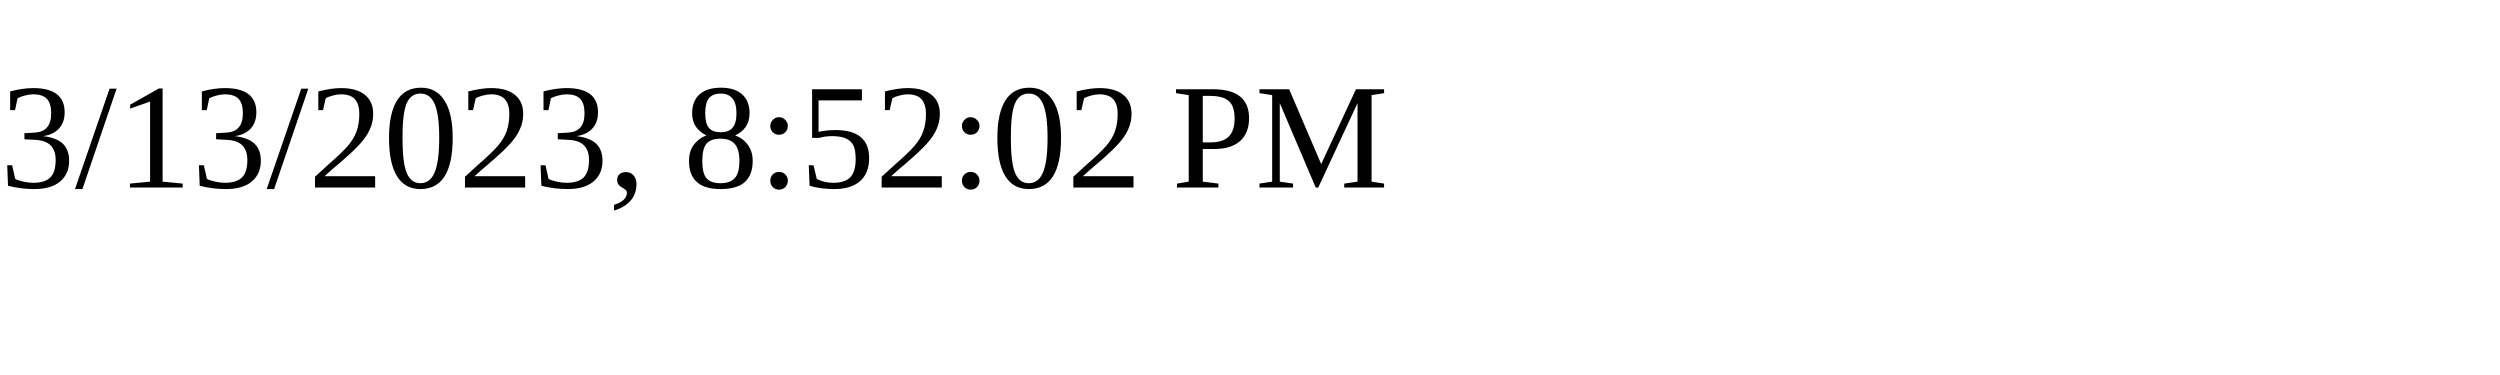
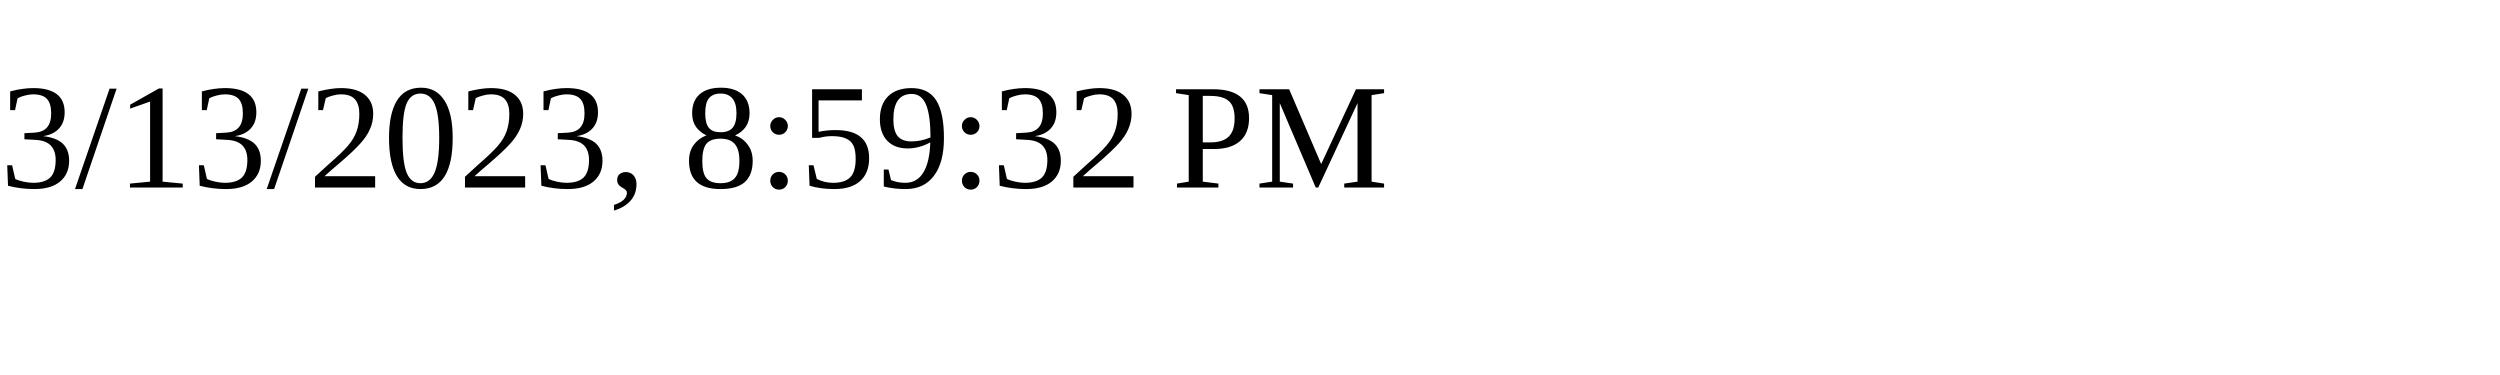
<svg xmlns="http://www.w3.org/2000/svg" height="30" width="200">
-   <text x="0" y="15">3/13/2023, 8:52:02 PM</text>
+   <text x="0" y="15">3/13/2023, 8:59:32 PM</text>
</svg>
